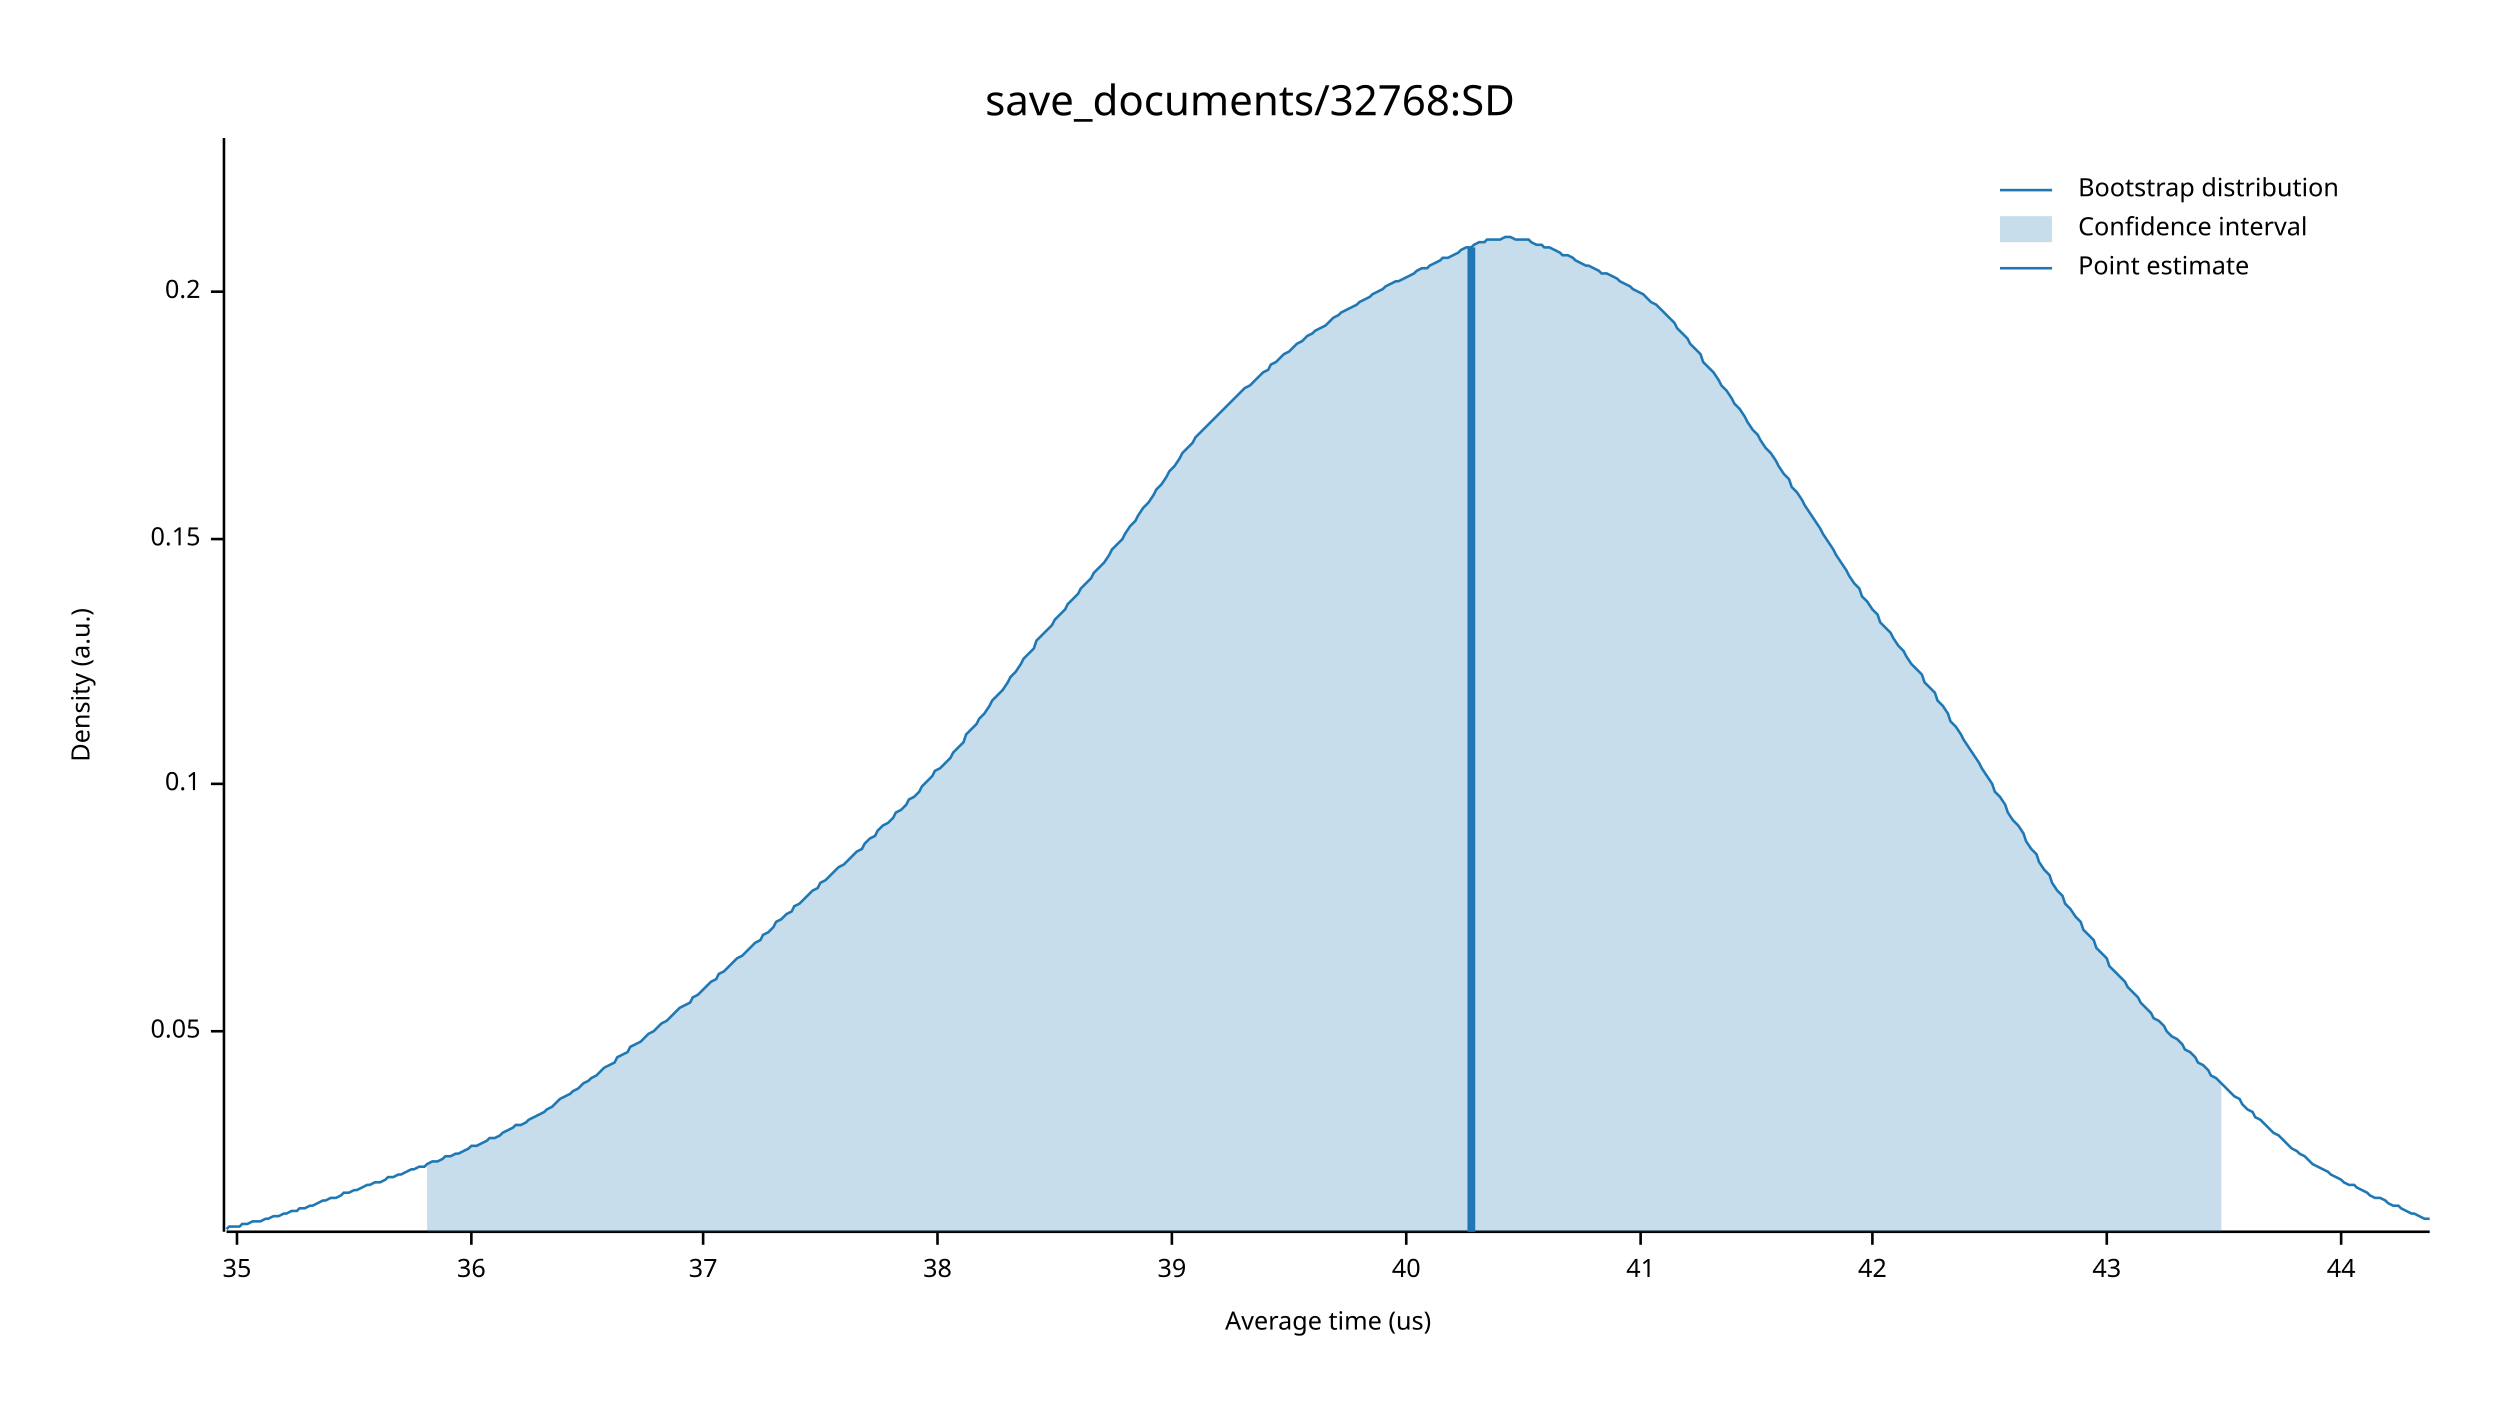
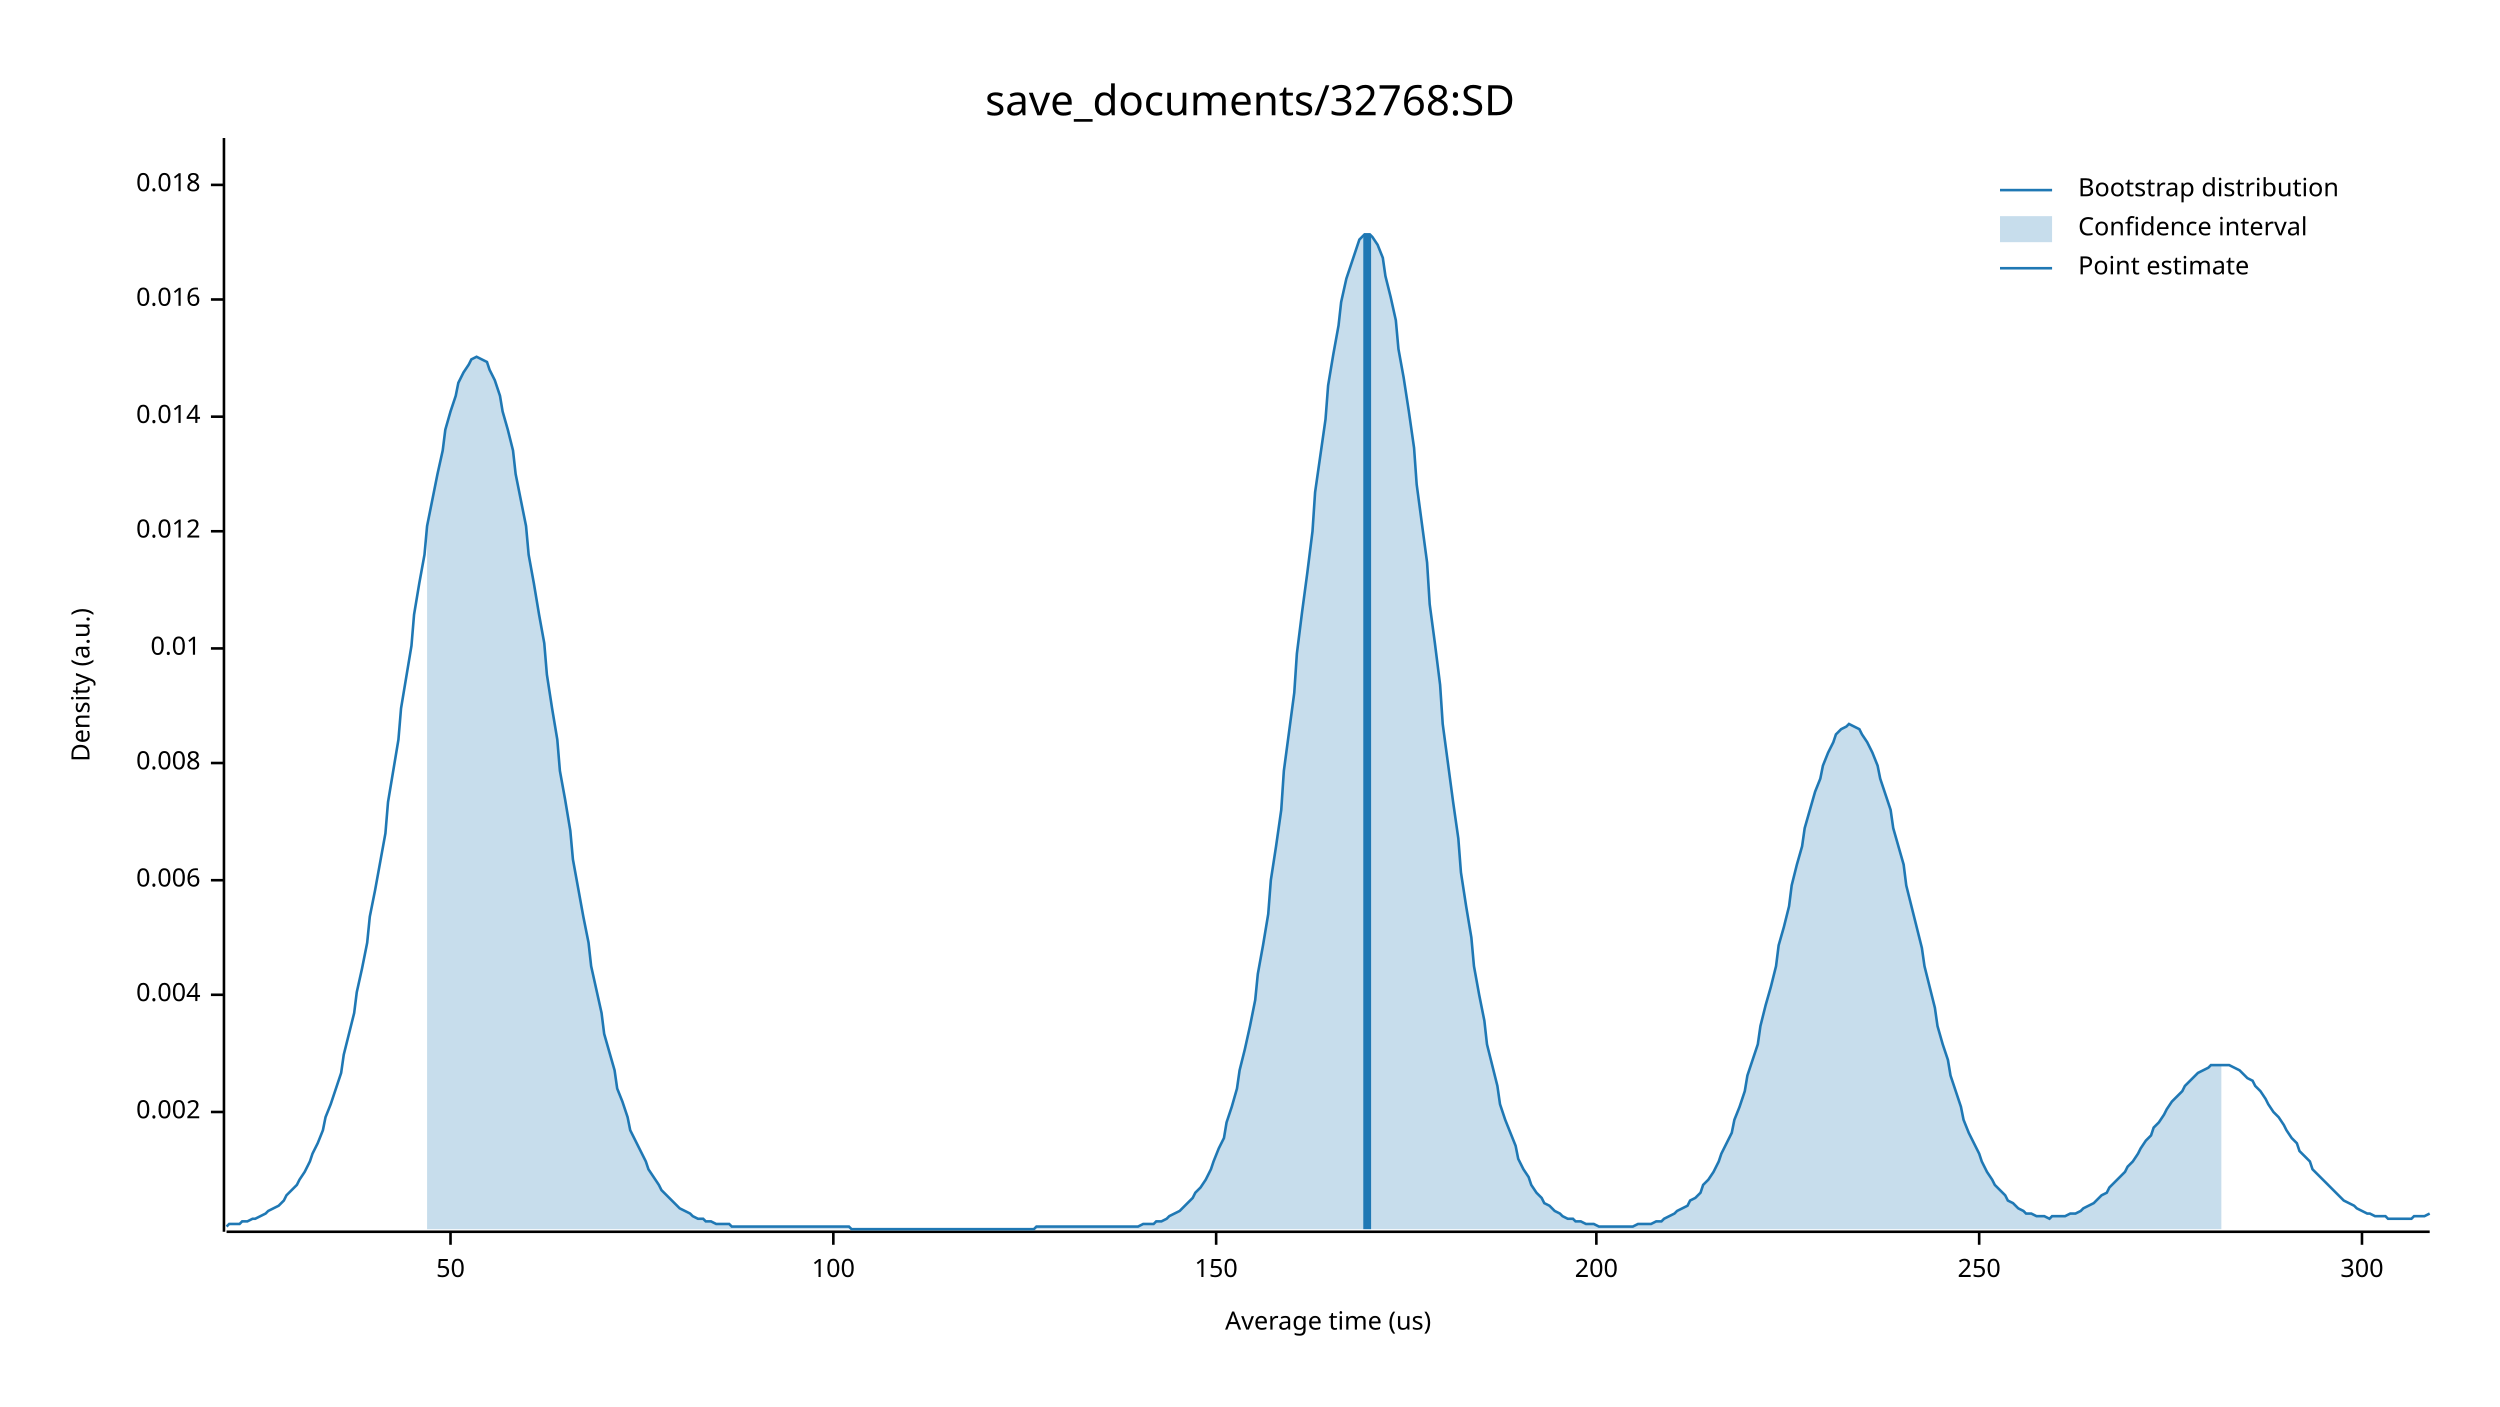
<svg xmlns="http://www.w3.org/2000/svg" width="960" height="540" viewBox="0 0 960 540">
  <text x="480" y="32" dy="0.76em" text-anchor="middle" font-family="sans-serif" font-size="16.129" opacity="1" fill="#000000">
save_documents/32768:SD
</text>
  <text x="27" y="263" dy="0.76em" text-anchor="middle" font-family="sans-serif" font-size="9.677" opacity="1" fill="#000000" transform="rotate(270, 27, 263)">
Density (a.u.)
</text>
  <text x="510" y="513" dy="-0.5ex" text-anchor="middle" font-family="sans-serif" font-size="9.677" opacity="1" fill="#000000">
Average time (us)
</text>
  <polyline fill="none" opacity="1" stroke="#000000" stroke-width="1" points="86,53 86,473 " />
-   <text x="77" y="396" dy="0.5ex" text-anchor="end" font-family="sans-serif" font-size="9.677" opacity="1" fill="#000000">
- 0.05
+   <text x="77" y="427" dy="0.5ex" text-anchor="end" font-family="sans-serif" font-size="9.677" opacity="1" fill="#000000">
+ 0.002
</text>
-   <polyline fill="none" opacity="1" stroke="#000000" stroke-width="1" points="81,396 86,396 " />
-   <text x="77" y="301" dy="0.5ex" text-anchor="end" font-family="sans-serif" font-size="9.677" opacity="1" fill="#000000">
- 0.1
+   <polyline fill="none" opacity="1" stroke="#000000" stroke-width="1" points="81,427 86,427 " />
+   <text x="77" y="382" dy="0.5ex" text-anchor="end" font-family="sans-serif" font-size="9.677" opacity="1" fill="#000000">
+ 0.004
</text>
-   <polyline fill="none" opacity="1" stroke="#000000" stroke-width="1" points="81,301 86,301 " />
-   <text x="77" y="207" dy="0.5ex" text-anchor="end" font-family="sans-serif" font-size="9.677" opacity="1" fill="#000000">
- 0.15
+   <polyline fill="none" opacity="1" stroke="#000000" stroke-width="1" points="81,382 86,382 " />
+   <text x="77" y="338" dy="0.5ex" text-anchor="end" font-family="sans-serif" font-size="9.677" opacity="1" fill="#000000">
+ 0.006
</text>
-   <polyline fill="none" opacity="1" stroke="#000000" stroke-width="1" points="81,207 86,207 " />
-   <text x="77" y="112" dy="0.5ex" text-anchor="end" font-family="sans-serif" font-size="9.677" opacity="1" fill="#000000">
- 0.2
+   <polyline fill="none" opacity="1" stroke="#000000" stroke-width="1" points="81,338 86,338 " />
+   <text x="77" y="293" dy="0.5ex" text-anchor="end" font-family="sans-serif" font-size="9.677" opacity="1" fill="#000000">
+ 0.008
</text>
-   <polyline fill="none" opacity="1" stroke="#000000" stroke-width="1" points="81,112 86,112 " />
+   <polyline fill="none" opacity="1" stroke="#000000" stroke-width="1" points="81,293 86,293 " />
+   <text x="77" y="249" dy="0.5ex" text-anchor="end" font-family="sans-serif" font-size="9.677" opacity="1" fill="#000000">
+ 0.01
+ </text>
+   <polyline fill="none" opacity="1" stroke="#000000" stroke-width="1" points="81,249 86,249 " />
+   <text x="77" y="204" dy="0.5ex" text-anchor="end" font-family="sans-serif" font-size="9.677" opacity="1" fill="#000000">
+ 0.012
+ </text>
+   <polyline fill="none" opacity="1" stroke="#000000" stroke-width="1" points="81,204 86,204 " />
+   <text x="77" y="160" dy="0.5ex" text-anchor="end" font-family="sans-serif" font-size="9.677" opacity="1" fill="#000000">
+ 0.014
+ </text>
+   <polyline fill="none" opacity="1" stroke="#000000" stroke-width="1" points="81,160 86,160 " />
+   <text x="77" y="115" dy="0.5ex" text-anchor="end" font-family="sans-serif" font-size="9.677" opacity="1" fill="#000000">
+ 0.016
+ </text>
+   <polyline fill="none" opacity="1" stroke="#000000" stroke-width="1" points="81,115 86,115 " />
+   <text x="77" y="71" dy="0.5ex" text-anchor="end" font-family="sans-serif" font-size="9.677" opacity="1" fill="#000000">
+ 0.018
+ </text>
+   <polyline fill="none" opacity="1" stroke="#000000" stroke-width="1" points="81,71 86,71 " />
  <polyline fill="none" opacity="1" stroke="#000000" stroke-width="1" points="87,473 933,473 " />
-   <text x="91" y="483" dy="0.76em" text-anchor="middle" font-family="sans-serif" font-size="9.677" opacity="1" fill="#000000">
- 35
+   <text x="173" y="483" dy="0.76em" text-anchor="middle" font-family="sans-serif" font-size="9.677" opacity="1" fill="#000000">
+ 50
</text>
-   <polyline fill="none" opacity="1" stroke="#000000" stroke-width="1" points="91,473 91,478 " />
-   <text x="181" y="483" dy="0.76em" text-anchor="middle" font-family="sans-serif" font-size="9.677" opacity="1" fill="#000000">
- 36
+   <polyline fill="none" opacity="1" stroke="#000000" stroke-width="1" points="173,473 173,478 " />
+   <text x="320" y="483" dy="0.76em" text-anchor="middle" font-family="sans-serif" font-size="9.677" opacity="1" fill="#000000">
+ 100
</text>
-   <polyline fill="none" opacity="1" stroke="#000000" stroke-width="1" points="181,473 181,478 " />
-   <text x="270" y="483" dy="0.76em" text-anchor="middle" font-family="sans-serif" font-size="9.677" opacity="1" fill="#000000">
- 37
+   <polyline fill="none" opacity="1" stroke="#000000" stroke-width="1" points="320,473 320,478 " />
+   <text x="467" y="483" dy="0.76em" text-anchor="middle" font-family="sans-serif" font-size="9.677" opacity="1" fill="#000000">
+ 150
</text>
-   <polyline fill="none" opacity="1" stroke="#000000" stroke-width="1" points="270,473 270,478 " />
-   <text x="360" y="483" dy="0.76em" text-anchor="middle" font-family="sans-serif" font-size="9.677" opacity="1" fill="#000000">
- 38
+   <polyline fill="none" opacity="1" stroke="#000000" stroke-width="1" points="467,473 467,478 " />
+   <text x="613" y="483" dy="0.76em" text-anchor="middle" font-family="sans-serif" font-size="9.677" opacity="1" fill="#000000">
+ 200
</text>
-   <polyline fill="none" opacity="1" stroke="#000000" stroke-width="1" points="360,473 360,478 " />
-   <text x="450" y="483" dy="0.76em" text-anchor="middle" font-family="sans-serif" font-size="9.677" opacity="1" fill="#000000">
- 39
+   <polyline fill="none" opacity="1" stroke="#000000" stroke-width="1" points="613,473 613,478 " />
+   <text x="760" y="483" dy="0.76em" text-anchor="middle" font-family="sans-serif" font-size="9.677" opacity="1" fill="#000000">
+ 250
</text>
-   <polyline fill="none" opacity="1" stroke="#000000" stroke-width="1" points="450,473 450,478 " />
-   <text x="540" y="483" dy="0.76em" text-anchor="middle" font-family="sans-serif" font-size="9.677" opacity="1" fill="#000000">
- 40
+   <polyline fill="none" opacity="1" stroke="#000000" stroke-width="1" points="760,473 760,478 " />
+   <text x="907" y="483" dy="0.76em" text-anchor="middle" font-family="sans-serif" font-size="9.677" opacity="1" fill="#000000">
+ 300
</text>
-   <polyline fill="none" opacity="1" stroke="#000000" stroke-width="1" points="540,473 540,478 " />
-   <text x="630" y="483" dy="0.76em" text-anchor="middle" font-family="sans-serif" font-size="9.677" opacity="1" fill="#000000">
- 41
- </text>
-   <polyline fill="none" opacity="1" stroke="#000000" stroke-width="1" points="630,473 630,478 " />
-   <text x="719" y="483" dy="0.76em" text-anchor="middle" font-family="sans-serif" font-size="9.677" opacity="1" fill="#000000">
- 42
- </text>
-   <polyline fill="none" opacity="1" stroke="#000000" stroke-width="1" points="719,473 719,478 " />
-   <text x="809" y="483" dy="0.76em" text-anchor="middle" font-family="sans-serif" font-size="9.677" opacity="1" fill="#000000">
- 43
- </text>
-   <polyline fill="none" opacity="1" stroke="#000000" stroke-width="1" points="809,473 809,478 " />
-   <text x="899" y="483" dy="0.76em" text-anchor="middle" font-family="sans-serif" font-size="9.677" opacity="1" fill="#000000">
- 44
- </text>
-   <polyline fill="none" opacity="1" stroke="#000000" stroke-width="1" points="899,473 899,478 " />
-   <polyline fill="none" opacity="1" stroke="#1F78B4" stroke-width="1" points="87,472 88,471 90,471 92,471 93,470 95,470 97,469 98,469 100,469 102,468 103,468 105,467 107,467 109,466 110,466 112,465 114,465 115,464 117,464 119,463 120,463 122,462 124,461 125,461 127,460 129,460 131,459 132,458 134,458 136,457 137,457 139,456 141,455 142,455 144,454 146,454 148,453 149,452 151,452 153,451 154,451 156,450 158,449 159,449 161,448 163,448 164,447 166,446 168,446 170,445 171,444 173,444 175,443 176,443 178,442 180,441 181,440 183,440 185,439 187,438 188,437 190,437 192,436 193,435 195,434 197,433 198,432 200,432 202,431 203,430 205,429 207,428 209,427 210,426 212,425 214,423 215,422 217,421 219,420 220,419 222,418 224,416 226,415 227,414 229,413 231,411 232,410 234,409 236,408 237,406 239,405 241,404 242,402 244,401 246,400 248,398 249,397 251,396 253,394 254,393 256,392 258,390 259,389 261,387 263,386 265,385 266,383 268,382 270,380 271,379 273,377 275,376 276,374 278,373 280,371 281,370 283,368 285,367 287,365 288,364 290,362 292,361 293,359 295,358 297,356 298,354 300,353 302,351 304,350 305,348 307,347 309,345 310,344 312,342 314,341 315,339 317,338 319,336 320,335 322,333 324,332 326,330 327,329 329,327 331,326 332,324 334,322 336,321 337,319 339,317 341,316 343,314 344,312 346,311 348,309 349,307 351,306 353,304 354,302 356,300 358,298 359,296 361,295 363,293 365,291 366,289 368,287 370,285 371,282 373,280 375,278 376,276 378,274 380,271 381,269 383,267 385,265 387,262 388,260 390,258 392,255 393,253 395,251 397,249 398,246 400,244 402,242 404,240 405,238 407,236 409,234 410,232 412,230 414,228 415,226 417,224 419,222 420,220 422,218 424,216 426,213 427,211 429,209 431,207 432,205 434,202 436,200 437,198 439,195 441,193 443,190 444,188 446,186 448,183 449,181 451,179 453,176 454,174 456,172 458,170 459,168 461,166 463,164 465,162 466,161 468,159 470,157 471,156 473,154 475,152 476,151 478,149 480,148 482,146 483,145 485,143 487,142 488,140 490,139 492,137 493,136 495,135 497,133 498,132 500,131 502,129 504,128 505,127 507,126 509,125 510,124 512,122 514,121 515,120 517,119 519,118 521,117 522,116 524,115 526,114 527,113 529,112 531,111 532,110 534,109 536,108 537,108 539,107 541,106 543,105 544,104 546,103 548,103 549,102 551,101 553,100 554,99 556,99 558,98 560,97 561,96 563,95 565,95 566,94 568,93 570,93 571,92 573,92 575,92 576,92 578,91 580,91 582,92 583,92 585,92 587,92 588,93 590,94 592,94 593,95 595,95 597,96 599,97 600,98 602,98 604,99 605,100 607,101 609,102 610,102 612,103 614,104 615,105 617,105 619,106 621,107 622,108 624,109 626,110 627,111 629,112 631,113 632,114 634,116 636,117 638,119 639,120 641,122 643,124 644,126 646,128 648,130 649,132 651,134 653,136 654,139 656,141 658,143 660,146 661,148 663,150 665,153 666,155 668,157 670,160 671,162 673,165 675,167 676,169 678,172 680,174 682,177 683,179 685,182 687,184 688,187 690,189 692,192 693,194 695,197 697,200 699,203 700,205 702,208 704,211 705,213 707,216 709,219 710,221 712,224 714,226 715,229 717,231 719,234 721,236 722,239 724,241 726,243 727,245 729,248 731,250 732,252 734,255 736,257 738,259 739,262 741,264 743,266 744,269 746,271 748,274 749,277 751,279 753,282 754,284 756,287 758,290 760,293 761,295 763,298 765,301 766,304 768,306 770,309 771,312 773,315 775,317 777,320 778,323 780,326 782,328 783,331 785,334 787,336 788,339 790,342 792,344 793,347 795,349 797,352 799,354 800,357 802,359 804,361 805,364 807,366 809,368 810,371 812,373 814,375 816,377 817,379 819,381 821,383 822,385 824,387 826,389 827,391 829,392 831,394 832,396 834,398 836,399 838,401 839,403 841,404 843,406 844,408 846,409 848,411 849,413 851,414 853,416 855,418 856,419 858,421 860,422 861,424 863,426 865,427 866,429 868,430 870,432 871,433 873,435 875,436 877,438 878,439 880,441 882,442 883,443 885,444 887,446 888,447 890,448 892,449 894,450 895,451 897,452 899,453 900,454 902,455 904,455 905,456 907,457 909,458 910,459 912,460 914,460 916,461 917,462 919,463 921,463 922,464 924,465 926,466 927,466 929,467 931,468 933,468 " />
-   <polygon opacity="0.25" fill="#1F78B4" points="164,447 166,446 168,446 170,445 171,444 173,444 175,443 176,443 178,442 180,441 181,440 183,440 185,439 187,438 188,437 190,437 192,436 193,435 195,434 197,433 198,432 200,432 202,431 203,430 205,429 207,428 209,427 210,426 212,425 214,423 215,422 217,421 219,420 220,419 222,418 224,416 226,415 227,414 229,413 231,411 232,410 234,409 236,408 237,406 239,405 241,404 242,402 244,401 246,400 248,398 249,397 251,396 253,394 254,393 256,392 258,390 259,389 261,387 263,386 265,385 266,383 268,382 270,380 271,379 273,377 275,376 276,374 278,373 280,371 281,370 283,368 285,367 287,365 288,364 290,362 292,361 293,359 295,358 297,356 298,354 300,353 302,351 304,350 305,348 307,347 309,345 310,344 312,342 314,341 315,339 317,338 319,336 320,335 322,333 324,332 326,330 327,329 329,327 331,326 332,324 334,322 336,321 337,319 339,317 341,316 343,314 344,312 346,311 348,309 349,307 351,306 353,304 354,302 356,300 358,298 359,296 361,295 363,293 365,291 366,289 368,287 370,285 371,282 373,280 375,278 376,276 378,274 380,271 381,269 383,267 385,265 387,262 388,260 390,258 392,255 393,253 395,251 397,249 398,246 400,244 402,242 404,240 405,238 407,236 409,234 410,232 412,230 414,228 415,226 417,224 419,222 420,220 422,218 424,216 426,213 427,211 429,209 431,207 432,205 434,202 436,200 437,198 439,195 441,193 443,190 444,188 446,186 448,183 449,181 451,179 453,176 454,174 456,172 458,170 459,168 461,166 463,164 465,162 466,161 468,159 470,157 471,156 473,154 475,152 476,151 478,149 480,148 482,146 483,145 485,143 487,142 488,140 490,139 492,137 493,136 495,135 497,133 498,132 500,131 502,129 504,128 505,127 507,126 509,125 510,124 512,122 514,121 515,120 517,119 519,118 521,117 522,116 524,115 526,114 527,113 529,112 531,111 532,110 534,109 536,108 537,108 539,107 541,106 543,105 544,104 546,103 548,103 549,102 551,101 553,100 554,99 556,99 558,98 560,97 561,96 563,95 565,95 566,94 568,93 570,93 571,92 573,92 575,92 576,92 578,91 580,91 582,92 583,92 585,92 587,92 588,93 590,94 592,94 593,95 595,95 597,96 599,97 600,98 602,98 604,99 605,100 607,101 609,102 610,102 612,103 614,104 615,105 617,105 619,106 621,107 622,108 624,109 626,110 627,111 629,112 631,113 632,114 634,116 636,117 638,119 639,120 641,122 643,124 644,126 646,128 648,130 649,132 651,134 653,136 654,139 656,141 658,143 660,146 661,148 663,150 665,153 666,155 668,157 670,160 671,162 673,165 675,167 676,169 678,172 680,174 682,177 683,179 685,182 687,184 688,187 690,189 692,192 693,194 695,197 697,200 699,203 700,205 702,208 704,211 705,213 707,216 709,219 710,221 712,224 714,226 715,229 717,231 719,234 721,236 722,239 724,241 726,243 727,245 729,248 731,250 732,252 734,255 736,257 738,259 739,262 741,264 743,266 744,269 746,271 748,274 749,277 751,279 753,282 754,284 756,287 758,290 760,293 761,295 763,298 765,301 766,304 768,306 770,309 771,312 773,315 775,317 777,320 778,323 780,326 782,328 783,331 785,334 787,336 788,339 790,342 792,344 793,347 795,349 797,352 799,354 800,357 802,359 804,361 805,364 807,366 809,368 810,371 812,373 814,375 816,377 817,379 819,381 821,383 822,385 824,387 826,389 827,391 829,392 831,394 832,396 834,398 836,399 838,401 839,403 841,404 843,406 844,408 846,409 848,411 849,413 851,414 853,416 853,473 164,473 " />
-   <polyline fill="none" opacity="1" stroke="#1F78B4" stroke-width="3" points="565,473 565,95 " />
+   <polyline fill="none" opacity="1" stroke="#000000" stroke-width="1" points="907,473 907,478 " />
+   <polyline fill="none" opacity="1" stroke="#1F78B4" stroke-width="1" points="87,471 88,470 90,470 92,470 93,469 95,469 97,468 98,468 100,467 102,466 103,465 105,464 107,463 109,461 110,459 112,457 114,455 115,453 117,450 119,446 120,443 122,439 124,434 125,429 127,424 129,418 131,412 132,405 134,397 136,389 137,381 139,372 141,362 142,352 144,342 146,331 148,320 149,308 151,296 153,284 154,272 156,260 158,248 159,236 161,224 163,213 164,202 166,192 168,182 170,173 171,165 173,158 175,152 176,147 178,143 180,140 181,138 183,137 185,138 187,139 188,142 190,146 192,152 193,158 195,165 197,173 198,182 200,192 202,202 203,213 205,224 207,236 209,247 210,259 212,272 214,284 215,296 217,307 219,319 220,330 222,341 224,352 226,362 227,371 229,380 231,389 232,397 234,404 236,411 237,418 239,423 241,429 242,434 244,438 246,442 248,446 249,449 251,452 253,455 254,457 256,459 258,461 259,462 261,464 263,465 265,466 266,467 268,468 270,468 271,469 273,469 275,470 276,470 278,470 280,470 281,471 283,471 285,471 287,471 288,471 290,471 292,471 293,471 295,471 297,471 298,471 300,471 302,471 304,471 305,471 307,471 309,471 310,471 312,471 314,471 315,471 317,471 319,471 320,471 322,471 324,471 326,471 327,472 329,472 331,472 332,472 334,472 336,472 337,472 339,472 341,472 343,472 344,472 346,472 348,472 349,472 351,472 353,472 354,472 356,472 358,472 359,472 361,472 363,472 365,472 366,472 368,472 370,472 371,472 373,472 375,472 376,472 378,472 380,472 381,472 383,472 385,472 387,472 388,472 390,472 392,472 393,472 395,472 397,472 398,471 400,471 402,471 404,471 405,471 407,471 409,471 410,471 412,471 414,471 415,471 417,471 419,471 420,471 422,471 424,471 426,471 427,471 429,471 431,471 432,471 434,471 436,471 437,471 439,470 441,470 443,470 444,469 446,469 448,468 449,467 451,466 453,465 454,464 456,462 458,460 459,458 461,456 463,453 465,449 466,446 468,441 470,437 471,431 473,425 475,418 476,411 478,403 480,394 482,384 483,374 485,363 487,351 488,338 490,325 492,311 493,296 495,281 497,266 498,251 500,235 502,220 504,204 505,189 507,175 509,161 510,148 512,136 514,125 515,116 517,107 519,101 521,95 522,92 524,90 526,90 527,91 529,94 531,99 532,106 534,114 536,123 537,134 539,145 541,158 543,172 544,186 546,201 548,216 549,232 551,247 553,263 554,278 556,293 558,308 560,322 561,335 563,348 565,360 566,371 568,382 570,392 571,401 573,409 575,417 576,424 578,430 580,435 582,440 583,445 585,449 587,452 588,455 590,458 592,460 593,462 595,463 597,465 599,466 600,467 602,468 604,468 605,469 607,469 609,470 610,470 612,470 614,471 615,471 617,471 619,471 621,471 622,471 624,471 626,471 627,471 629,470 631,470 632,470 634,470 636,469 638,469 639,468 641,467 643,466 644,465 646,464 648,463 649,461 651,460 653,458 654,455 656,453 658,450 660,446 661,443 663,439 665,435 666,430 668,425 670,419 671,413 673,407 675,401 676,394 678,386 680,379 682,371 683,363 685,356 687,348 688,340 690,332 692,325 693,318 695,311 697,304 699,299 700,294 702,289 704,285 705,282 707,280 709,279 710,278 712,279 714,280 715,282 717,285 719,289 721,294 722,299 724,305 726,311 727,318 729,325 731,332 732,340 734,348 736,356 738,364 739,371 741,379 743,387 744,394 746,401 748,407 749,413 751,419 753,425 754,430 756,435 758,439 760,443 761,446 763,450 765,453 766,455 768,457 770,459 771,461 773,462 775,464 777,465 778,466 780,466 782,467 783,467 785,467 787,468 788,467 790,467 792,467 793,467 795,466 797,466 799,465 800,464 802,463 804,462 805,461 807,459 809,458 810,456 812,454 814,452 816,450 817,448 819,446 821,443 822,441 824,438 826,436 827,433 829,431 831,428 832,426 834,423 836,421 838,419 839,417 841,415 843,413 844,412 846,411 848,410 849,409 851,409 853,409 855,409 856,409 858,410 860,411 861,412 863,414 865,415 866,417 868,419 870,422 871,424 873,427 875,429 877,432 878,434 880,437 882,439 883,442 885,444 887,446 888,449 890,451 892,453 894,455 895,456 897,458 899,460 900,461 902,462 904,463 905,464 907,465 909,466 910,466 912,467 914,467 916,467 917,468 919,468 921,468 922,468 924,468 926,468 927,467 929,467 931,467 933,466 " />
+   <polygon opacity="0.25" fill="#1F78B4" points="164,202 166,192 168,182 170,173 171,165 173,158 175,152 176,147 178,143 180,140 181,138 183,137 185,138 187,139 188,142 190,146 192,152 193,158 195,165 197,173 198,182 200,192 202,202 203,213 205,224 207,236 209,247 210,259 212,272 214,284 215,296 217,307 219,319 220,330 222,341 224,352 226,362 227,371 229,380 231,389 232,397 234,404 236,411 237,418 239,423 241,429 242,434 244,438 246,442 248,446 249,449 251,452 253,455 254,457 256,459 258,461 259,462 261,464 263,465 265,466 266,467 268,468 270,468 271,469 273,469 275,470 276,470 278,470 280,470 281,471 283,471 285,471 287,471 288,471 290,471 292,471 293,471 295,471 297,471 298,471 300,471 302,471 304,471 305,471 307,471 309,471 310,471 312,471 314,471 315,471 317,471 319,471 320,471 322,471 324,471 326,471 327,472 329,472 331,472 332,472 334,472 336,472 337,472 339,472 341,472 343,472 344,472 346,472 348,472 349,472 351,472 353,472 354,472 356,472 358,472 359,472 361,472 363,472 365,472 366,472 368,472 370,472 371,472 373,472 375,472 376,472 378,472 380,472 381,472 383,472 385,472 387,472 388,472 390,472 392,472 393,472 395,472 397,472 398,471 400,471 402,471 404,471 405,471 407,471 409,471 410,471 412,471 414,471 415,471 417,471 419,471 420,471 422,471 424,471 426,471 427,471 429,471 431,471 432,471 434,471 436,471 437,471 439,470 441,470 443,470 444,469 446,469 448,468 449,467 451,466 453,465 454,464 456,462 458,460 459,458 461,456 463,453 465,449 466,446 468,441 470,437 471,431 473,425 475,418 476,411 478,403 480,394 482,384 483,374 485,363 487,351 488,338 490,325 492,311 493,296 495,281 497,266 498,251 500,235 502,220 504,204 505,189 507,175 509,161 510,148 512,136 514,125 515,116 517,107 519,101 521,95 522,92 524,90 526,90 527,91 529,94 531,99 532,106 534,114 536,123 537,134 539,145 541,158 543,172 544,186 546,201 548,216 549,232 551,247 553,263 554,278 556,293 558,308 560,322 561,335 563,348 565,360 566,371 568,382 570,392 571,401 573,409 575,417 576,424 578,430 580,435 582,440 583,445 585,449 587,452 588,455 590,458 592,460 593,462 595,463 597,465 599,466 600,467 602,468 604,468 605,469 607,469 609,470 610,470 612,470 614,471 615,471 617,471 619,471 621,471 622,471 624,471 626,471 627,471 629,470 631,470 632,470 634,470 636,469 638,469 639,468 641,467 643,466 644,465 646,464 648,463 649,461 651,460 653,458 654,455 656,453 658,450 660,446 661,443 663,439 665,435 666,430 668,425 670,419 671,413 673,407 675,401 676,394 678,386 680,379 682,371 683,363 685,356 687,348 688,340 690,332 692,325 693,318 695,311 697,304 699,299 700,294 702,289 704,285 705,282 707,280 709,279 710,278 712,279 714,280 715,282 717,285 719,289 721,294 722,299 724,305 726,311 727,318 729,325 731,332 732,340 734,348 736,356 738,364 739,371 741,379 743,387 744,394 746,401 748,407 749,413 751,419 753,425 754,430 756,435 758,439 760,443 761,446 763,450 765,453 766,455 768,457 770,459 771,461 773,462 775,464 777,465 778,466 780,466 782,467 783,467 785,467 787,468 788,467 790,467 792,467 793,467 795,466 797,466 799,465 800,464 802,463 804,462 805,461 807,459 809,458 810,456 812,454 814,452 816,450 817,448 819,446 821,443 822,441 824,438 826,436 827,433 829,431 831,428 832,426 834,423 836,421 838,419 839,417 841,415 843,413 844,412 846,411 848,410 849,409 851,409 853,409 853,472 164,472 " />
+   <polyline fill="none" opacity="1" stroke="#1F78B4" stroke-width="3" points="525,472 525,90 " />
  <text x="798" y="68" dy="0.76em" text-anchor="start" font-family="sans-serif" font-size="9.677" opacity="1" fill="#000000">
Bootstrap distribution
</text>
  <text x="798" y="83" dy="0.76em" text-anchor="start" font-family="sans-serif" font-size="9.677" opacity="1" fill="#000000">
Confidence interval
</text>
  <text x="798" y="98" dy="0.76em" text-anchor="start" font-family="sans-serif" font-size="9.677" opacity="1" fill="#000000">
Point estimate
</text>
  <polyline fill="none" opacity="1" stroke="#1F78B4" stroke-width="1" points="768,73 788,73 " />
  <rect x="768" y="83" width="20" height="10" opacity="0.25" fill="#1F78B4" stroke="none" />
  <polyline fill="none" opacity="1" stroke="#1F78B4" stroke-width="1" points="768,103 788,103 " />
</svg>
